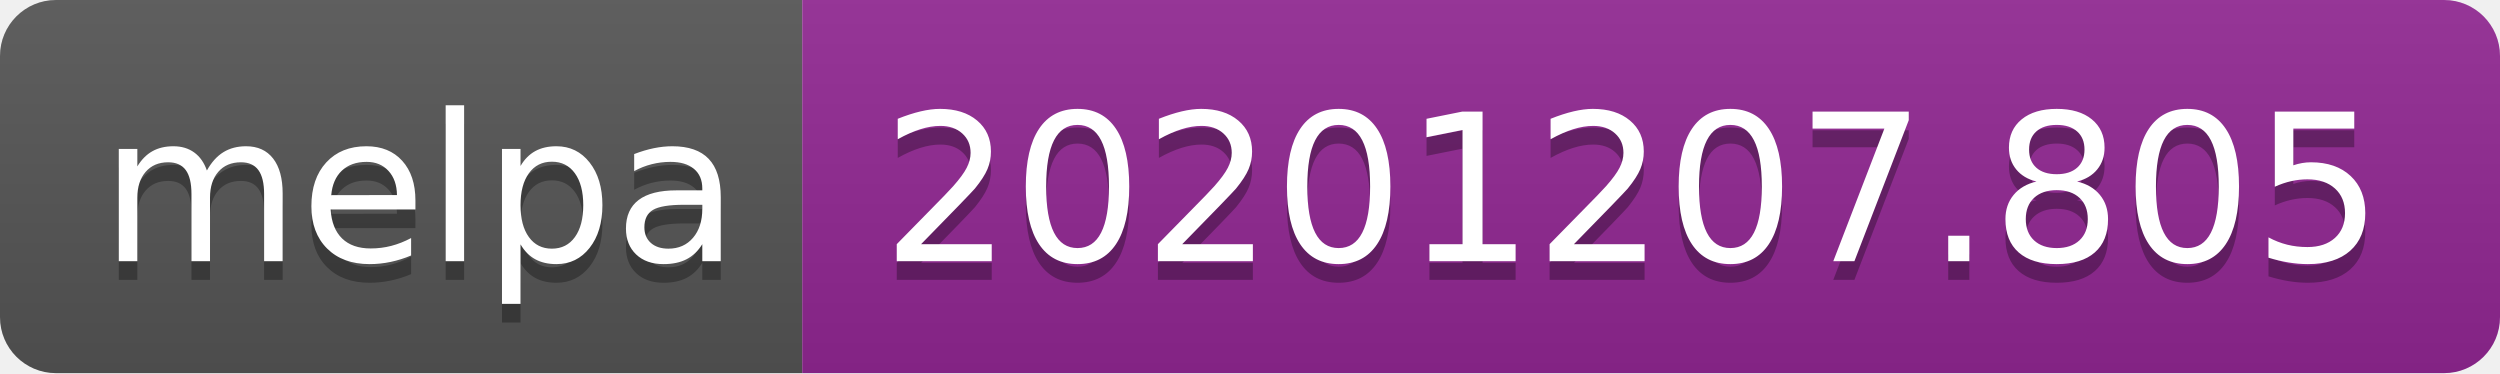
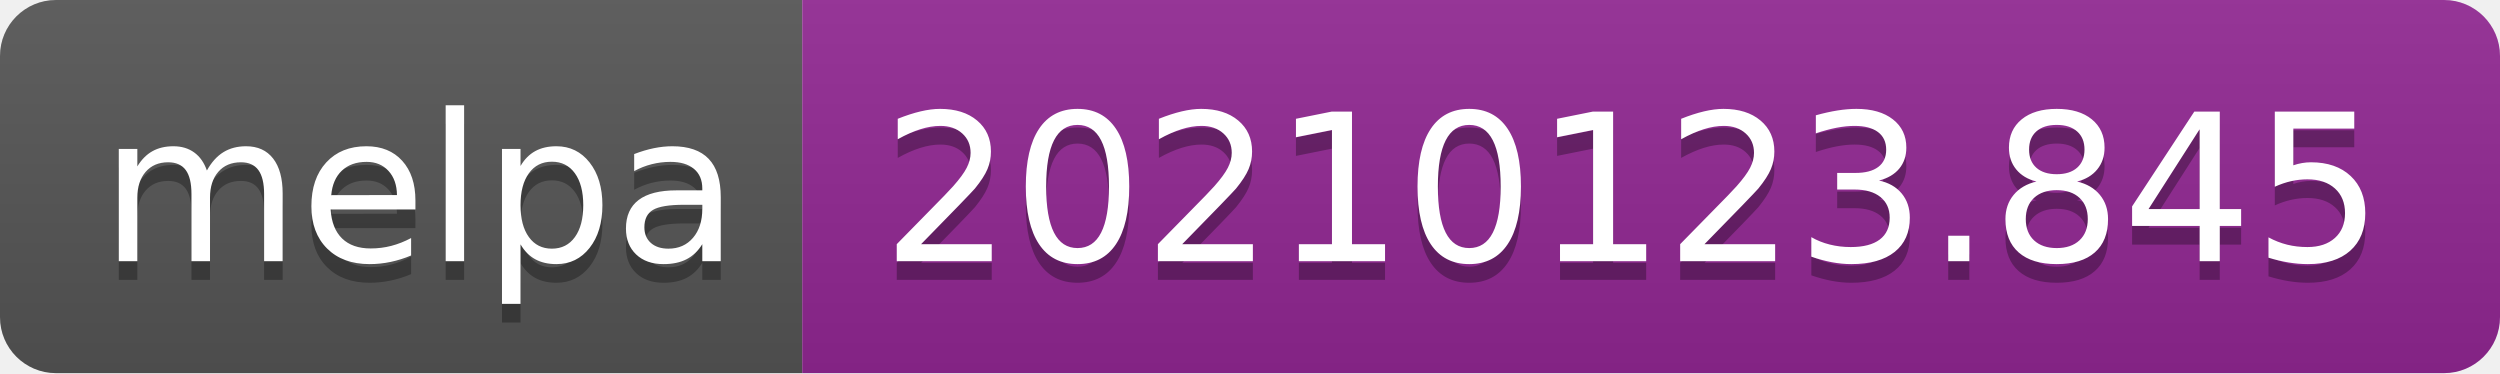
- <svg xmlns="http://www.w3.org/2000/svg" width="134" height="20" role="img" aria-label="melpa: 20201207.805">
+ <svg xmlns="http://www.w3.org/2000/svg" width="134" height="20" role="img" aria-label="melpa: 20210123.845">
  <linearGradient id="s" x2="0" y2="100%">
    <stop offset="0" stop-color="#bbb" stop-opacity=".1" />
    <stop offset="1" stop-opacity=".1" />
  </linearGradient>
  <clipPath id="r">
    <rect width="134" height="20" rx="3" fill="#fff" />
  </clipPath>
  <g clip-path="url(#r)">
    <rect width="43" height="20" fill="#555" />
    <rect x="43" width="91" height="20" fill="#922793" />
    <rect width="134" height="20" fill="url(#s)" />
  </g>
  <g fill="#fff" text-anchor="middle" font-family="Verdana,Geneva,DejaVu Sans,sans-serif" text-rendering="geometricPrecision" font-size="110">
    <text aria-hidden="true" x="225" y="150" fill="#010101" fill-opacity=".3" transform="scale(.1)" textLength="330">melpa</text>
    <text x="225" y="140" transform="scale(.1)" fill="#fff" textLength="330">melpa</text>
-     <text aria-hidden="true" x="875" y="150" fill="#010101" fill-opacity=".3" transform="scale(.1)" textLength="810">20201207.805</text>
-     <text x="875" y="140" transform="scale(.1)" fill="#fff" textLength="810">20201207.805</text>
+     <text aria-hidden="true" x="875" y="150" fill="#010101" fill-opacity=".3" transform="scale(.1)" textLength="810">20210123.845</text>
+     <text x="875" y="140" transform="scale(.1)" fill="#fff" textLength="810">20210123.845</text>
  </g>
</svg>
